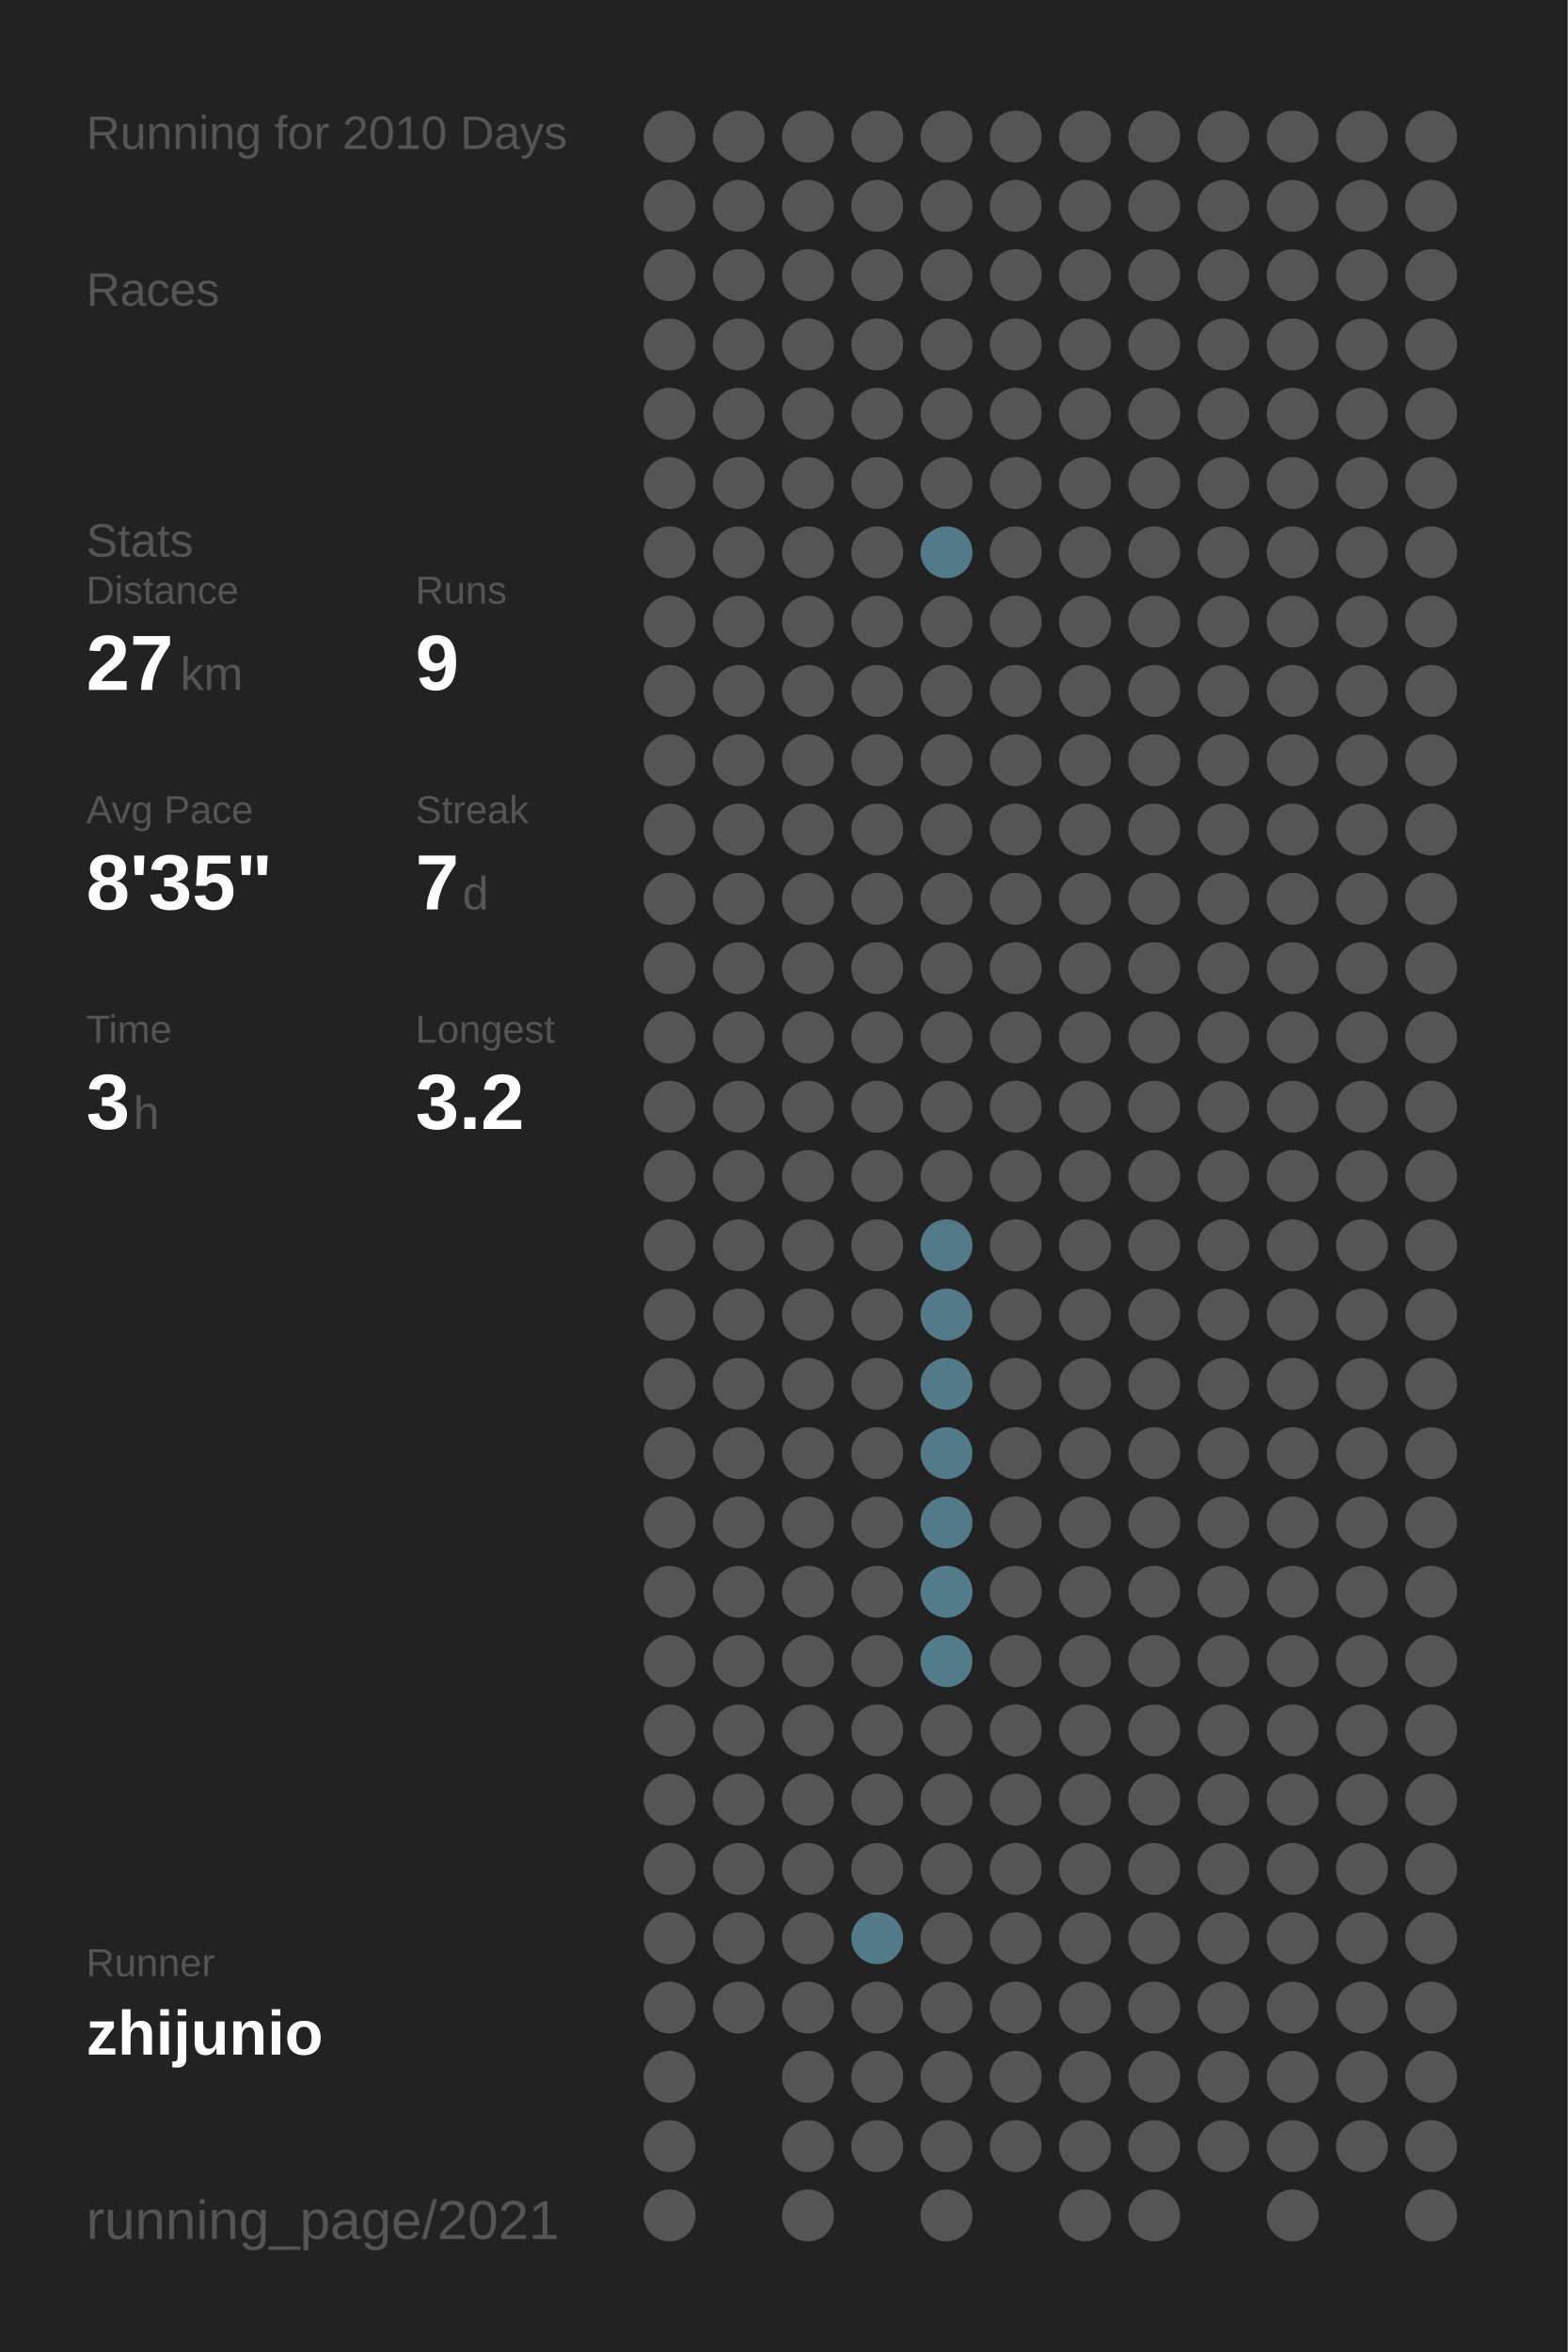
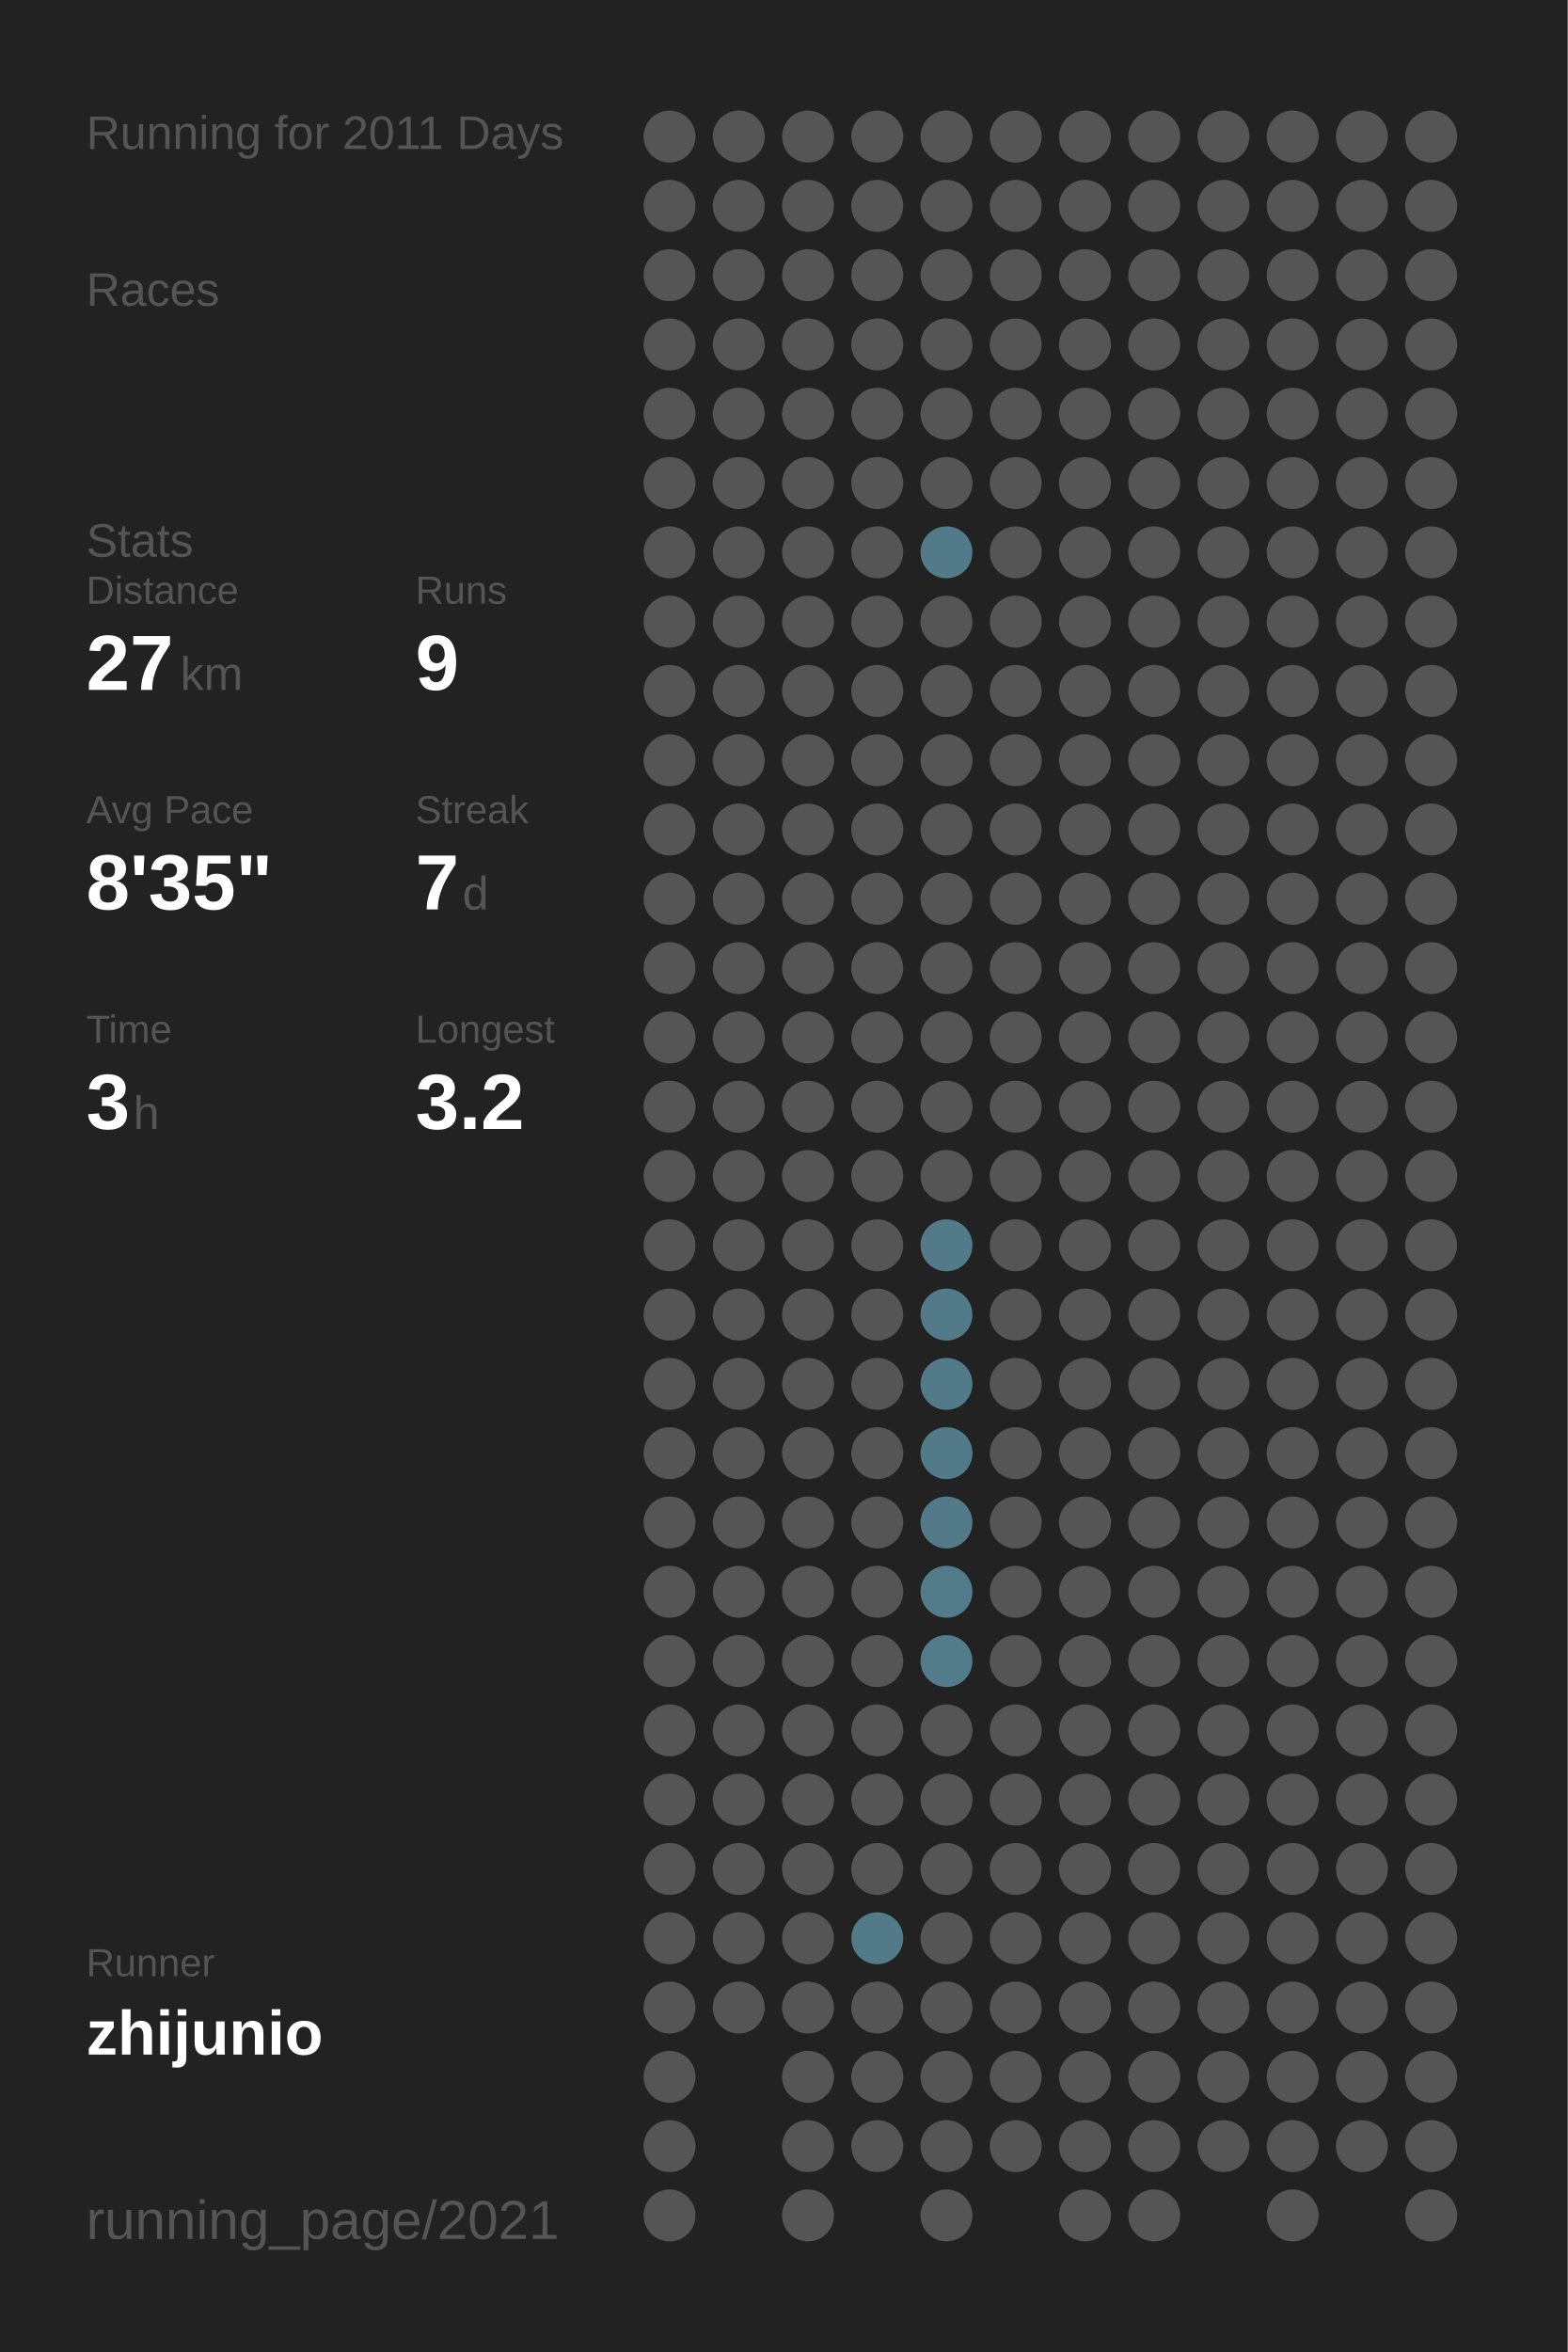
<svg xmlns="http://www.w3.org/2000/svg" baseProfile="full" height="300mm" version="1.1" viewBox="0,0,200,300" width="200mm">
  <defs />
  <rect fill="#222222" height="300" width="200" x="0" y="0" />
-   <text fill="#555555" style="font-size:6px; font-family:Arial;" x="11" y="19">Running for 2010 Days</text>
+   <text fill="#555555" style="font-size:6px; font-family:Arial;" x="11" y="19">Running for 2011 Days</text>
  <text fill="#555555" style="font-size:6px; font-family:Arial;" x="11" y="39">Races</text>
  <text fill="#555555" style="font-size:6px; font-family:Arial;" x="11" y="71">Stats</text>
  <text fill="#555555" style="font-size:5px; font-family:Arial;" x="11" y="77">Distance</text>
  <text fill="#FFFFFF" style="font-size:10px; font-family:Arial; font-weight:bold;" x="11" y="88">27</text>
  <text fill="#555555" style="font-size:6px; font-family:Arial;" x="23" y="88">km</text>
  <text fill="#555555" style="font-size:5px; font-family:Arial;" x="53" y="77">Runs</text>
  <text fill="#FFFFFF" style="font-size:10px; font-family:Arial; font-weight:bold;" x="53" y="88">9</text>
  <text fill="#555555" style="font-size:5px; font-family:Arial;" x="11" y="105">Avg Pace</text>
  <text fill="#FFFFFF" style="font-size:10px; font-family:Arial; font-weight:bold;" x="11" y="116">8'35"</text>
  <text fill="#555555" style="font-size:5px; font-family:Arial;" x="53" y="105">Streak</text>
  <text fill="#FFFFFF" style="font-size:10px; font-family:Arial; font-weight:bold;" x="53" y="116">7</text>
  <text fill="#555555" style="font-size:6px; font-family:Arial;" x="59" y="116">d</text>
  <text fill="#555555" style="font-size:5px; font-family:Arial;" x="11" y="133">Time</text>
  <text fill="#FFFFFF" style="font-size:10px; font-family:Arial; font-weight:bold;" x="11" y="144">3</text>
  <text fill="#555555" style="font-size:6px; font-family:Arial;" x="17" y="144">h</text>
  <text fill="#555555" style="font-size:5px; font-family:Arial;" x="53" y="133">Longest</text>
  <text fill="#FFFFFF" style="font-size:10px; font-family:Arial; font-weight:bold;" x="53" y="144">3.2</text>
  <text fill="#555555" style="font-size:5px; font-family:Arial;" x="11" y="252.065">Runner</text>
  <text fill="#FFFFFF" style="font-size:8px; font-family:Arial; font-weight:bold;" x="11" y="262.065">zhijunio</text>
  <text fill="#555555" style="font-size:7px; font-family:Arial;" x="11" y="285.581">running_page/2021</text>
  <circle cx="85.417" cy="17.419" fill="#555555" r="3.312" />
  <circle cx="85.417" cy="26.258" fill="#555555" r="3.312" />
  <circle cx="85.417" cy="35.097" fill="#555555" r="3.312" />
  <circle cx="85.417" cy="43.935" fill="#555555" r="3.312" />
  <circle cx="85.417" cy="52.774" fill="#555555" r="3.312" />
  <circle cx="85.417" cy="61.613" fill="#555555" r="3.312" />
  <circle cx="85.417" cy="70.452" fill="#555555" r="3.312" />
  <circle cx="85.417" cy="79.29" fill="#555555" r="3.312" />
  <circle cx="85.417" cy="88.129" fill="#555555" r="3.312" />
  <circle cx="85.417" cy="96.968" fill="#555555" r="3.312" />
  <circle cx="85.417" cy="105.806" fill="#555555" r="3.312" />
  <circle cx="85.417" cy="114.645" fill="#555555" r="3.312" />
  <circle cx="85.417" cy="123.484" fill="#555555" r="3.312" />
  <circle cx="85.417" cy="132.323" fill="#555555" r="3.312" />
  <circle cx="85.417" cy="141.161" fill="#555555" r="3.312" />
  <circle cx="85.417" cy="150" fill="#555555" r="3.312" />
  <circle cx="85.417" cy="158.839" fill="#555555" r="3.312" />
  <circle cx="85.417" cy="167.677" fill="#555555" r="3.312" />
  <circle cx="85.417" cy="176.516" fill="#555555" r="3.312" />
  <circle cx="85.417" cy="185.355" fill="#555555" r="3.312" />
  <circle cx="85.417" cy="194.194" fill="#555555" r="3.312" />
  <circle cx="85.417" cy="203.032" fill="#555555" r="3.312" />
  <circle cx="85.417" cy="211.871" fill="#555555" r="3.312" />
  <circle cx="85.417" cy="220.71" fill="#555555" r="3.312" />
  <circle cx="85.417" cy="229.548" fill="#555555" r="3.312" />
  <circle cx="85.417" cy="238.387" fill="#555555" r="3.312" />
  <circle cx="85.417" cy="247.226" fill="#555555" r="3.312" />
  <circle cx="85.417" cy="256.065" fill="#555555" r="3.312" />
  <circle cx="85.417" cy="264.903" fill="#555555" r="3.312" />
  <circle cx="85.417" cy="273.742" fill="#555555" r="3.312" />
  <circle cx="85.417" cy="282.581" fill="#555555" r="3.312" />
  <circle cx="94.25" cy="17.419" fill="#555555" r="3.312" />
  <circle cx="94.25" cy="26.258" fill="#555555" r="3.312" />
  <circle cx="94.25" cy="35.097" fill="#555555" r="3.312" />
  <circle cx="94.25" cy="43.935" fill="#555555" r="3.312" />
  <circle cx="94.25" cy="52.774" fill="#555555" r="3.312" />
  <circle cx="94.25" cy="61.613" fill="#555555" r="3.312" />
  <circle cx="94.25" cy="70.452" fill="#555555" r="3.312" />
  <circle cx="94.25" cy="79.29" fill="#555555" r="3.312" />
  <circle cx="94.25" cy="88.129" fill="#555555" r="3.312" />
  <circle cx="94.25" cy="96.968" fill="#555555" r="3.312" />
  <circle cx="94.25" cy="105.806" fill="#555555" r="3.312" />
  <circle cx="94.25" cy="114.645" fill="#555555" r="3.312" />
  <circle cx="94.25" cy="123.484" fill="#555555" r="3.312" />
  <circle cx="94.25" cy="132.323" fill="#555555" r="3.312" />
  <circle cx="94.25" cy="141.161" fill="#555555" r="3.312" />
  <circle cx="94.25" cy="150" fill="#555555" r="3.312" />
  <circle cx="94.25" cy="158.839" fill="#555555" r="3.312" />
  <circle cx="94.25" cy="167.677" fill="#555555" r="3.312" />
  <circle cx="94.25" cy="176.516" fill="#555555" r="3.312" />
  <circle cx="94.25" cy="185.355" fill="#555555" r="3.312" />
  <circle cx="94.25" cy="194.194" fill="#555555" r="3.312" />
  <circle cx="94.25" cy="203.032" fill="#555555" r="3.312" />
  <circle cx="94.25" cy="211.871" fill="#555555" r="3.312" />
  <circle cx="94.25" cy="220.71" fill="#555555" r="3.312" />
  <circle cx="94.25" cy="229.548" fill="#555555" r="3.312" />
  <circle cx="94.25" cy="238.387" fill="#555555" r="3.312" />
  <circle cx="94.25" cy="247.226" fill="#555555" r="3.312" />
  <circle cx="94.25" cy="256.065" fill="#555555" r="3.312" />
  <circle cx="103.083" cy="17.419" fill="#555555" r="3.312" />
  <circle cx="103.083" cy="26.258" fill="#555555" r="3.312" />
  <circle cx="103.083" cy="35.097" fill="#555555" r="3.312" />
  <circle cx="103.083" cy="43.935" fill="#555555" r="3.312" />
  <circle cx="103.083" cy="52.774" fill="#555555" r="3.312" />
  <circle cx="103.083" cy="61.613" fill="#555555" r="3.312" />
  <circle cx="103.083" cy="70.452" fill="#555555" r="3.312" />
  <circle cx="103.083" cy="79.29" fill="#555555" r="3.312" />
  <circle cx="103.083" cy="88.129" fill="#555555" r="3.312" />
  <circle cx="103.083" cy="96.968" fill="#555555" r="3.312" />
  <circle cx="103.083" cy="105.806" fill="#555555" r="3.312" />
  <circle cx="103.083" cy="114.645" fill="#555555" r="3.312" />
  <circle cx="103.083" cy="123.484" fill="#555555" r="3.312" />
  <circle cx="103.083" cy="132.323" fill="#555555" r="3.312" />
  <circle cx="103.083" cy="141.161" fill="#555555" r="3.312" />
  <circle cx="103.083" cy="150" fill="#555555" r="3.312" />
  <circle cx="103.083" cy="158.839" fill="#555555" r="3.312" />
  <circle cx="103.083" cy="167.677" fill="#555555" r="3.312" />
  <circle cx="103.083" cy="176.516" fill="#555555" r="3.312" />
  <circle cx="103.083" cy="185.355" fill="#555555" r="3.312" />
  <circle cx="103.083" cy="194.194" fill="#555555" r="3.312" />
  <circle cx="103.083" cy="203.032" fill="#555555" r="3.312" />
  <circle cx="103.083" cy="211.871" fill="#555555" r="3.312" />
  <circle cx="103.083" cy="220.71" fill="#555555" r="3.312" />
  <circle cx="103.083" cy="229.548" fill="#555555" r="3.312" />
  <circle cx="103.083" cy="238.387" fill="#555555" r="3.312" />
  <circle cx="103.083" cy="247.226" fill="#555555" r="3.312" />
  <circle cx="103.083" cy="256.065" fill="#555555" r="3.312" />
  <circle cx="103.083" cy="264.903" fill="#555555" r="3.312" />
  <circle cx="103.083" cy="273.742" fill="#555555" r="3.312" />
  <circle cx="103.083" cy="282.581" fill="#555555" r="3.312" />
  <circle cx="111.917" cy="17.419" fill="#555555" r="3.312" />
  <circle cx="111.917" cy="26.258" fill="#555555" r="3.312" />
  <circle cx="111.917" cy="35.097" fill="#555555" r="3.312" />
  <circle cx="111.917" cy="43.935" fill="#555555" r="3.312" />
  <circle cx="111.917" cy="52.774" fill="#555555" r="3.312" />
  <circle cx="111.917" cy="61.613" fill="#555555" r="3.312" />
  <circle cx="111.917" cy="70.452" fill="#555555" r="3.312" />
  <circle cx="111.917" cy="79.29" fill="#555555" r="3.312" />
  <circle cx="111.917" cy="88.129" fill="#555555" r="3.312" />
  <circle cx="111.917" cy="96.968" fill="#555555" r="3.312" />
  <circle cx="111.917" cy="105.806" fill="#555555" r="3.312" />
  <circle cx="111.917" cy="114.645" fill="#555555" r="3.312" />
  <circle cx="111.917" cy="123.484" fill="#555555" r="3.312" />
  <circle cx="111.917" cy="132.323" fill="#555555" r="3.312" />
  <circle cx="111.917" cy="141.161" fill="#555555" r="3.312" />
  <circle cx="111.917" cy="150" fill="#555555" r="3.312" />
  <circle cx="111.917" cy="158.839" fill="#555555" r="3.312" />
  <circle cx="111.917" cy="167.677" fill="#555555" r="3.312" />
  <circle cx="111.917" cy="176.516" fill="#555555" r="3.312" />
  <circle cx="111.917" cy="185.355" fill="#555555" r="3.312" />
  <circle cx="111.917" cy="194.194" fill="#555555" r="3.312" />
  <circle cx="111.917" cy="203.032" fill="#555555" r="3.312" />
  <circle cx="111.917" cy="211.871" fill="#555555" r="3.312" />
  <circle cx="111.917" cy="220.71" fill="#555555" r="3.312" />
  <circle cx="111.917" cy="229.548" fill="#555555" r="3.312" />
  <circle cx="111.917" cy="238.387" fill="#555555" r="3.312" />
  <circle cx="111.917" cy="247.226" fill="#527a88" r="3.312" />
  <circle cx="111.917" cy="256.065" fill="#555555" r="3.312" />
  <circle cx="111.917" cy="264.903" fill="#555555" r="3.312" />
  <circle cx="111.917" cy="273.742" fill="#555555" r="3.312" />
  <circle cx="120.75" cy="17.419" fill="#555555" r="3.312" />
  <circle cx="120.75" cy="26.258" fill="#555555" r="3.312" />
  <circle cx="120.75" cy="35.097" fill="#555555" r="3.312" />
  <circle cx="120.75" cy="43.935" fill="#555555" r="3.312" />
  <circle cx="120.75" cy="52.774" fill="#555555" r="3.312" />
  <circle cx="120.75" cy="61.613" fill="#555555" r="3.312" />
  <circle cx="120.75" cy="70.452" fill="#527a88" r="3.312" />
  <circle cx="120.75" cy="79.29" fill="#555555" r="3.312" />
  <circle cx="120.75" cy="88.129" fill="#555555" r="3.312" />
  <circle cx="120.75" cy="96.968" fill="#555555" r="3.312" />
  <circle cx="120.75" cy="105.806" fill="#555555" r="3.312" />
  <circle cx="120.75" cy="114.645" fill="#555555" r="3.312" />
  <circle cx="120.75" cy="123.484" fill="#555555" r="3.312" />
  <circle cx="120.75" cy="132.323" fill="#555555" r="3.312" />
  <circle cx="120.75" cy="141.161" fill="#555555" r="3.312" />
  <circle cx="120.75" cy="150" fill="#555555" r="3.312" />
  <circle cx="120.75" cy="158.839" fill="#527a88" r="3.312" />
  <circle cx="120.75" cy="167.677" fill="#527a88" r="3.312" />
  <circle cx="120.75" cy="176.516" fill="#527a88" r="3.312" />
  <circle cx="120.75" cy="185.355" fill="#527a88" r="3.312" />
  <circle cx="120.75" cy="194.194" fill="#527a88" r="3.312" />
  <circle cx="120.75" cy="203.032" fill="#527c8a" r="3.312" />
  <circle cx="120.75" cy="211.871" fill="#527c8a" r="3.312" />
  <circle cx="120.75" cy="220.71" fill="#555555" r="3.312" />
  <circle cx="120.75" cy="229.548" fill="#555555" r="3.312" />
  <circle cx="120.75" cy="238.387" fill="#555555" r="3.312" />
  <circle cx="120.75" cy="247.226" fill="#555555" r="3.312" />
  <circle cx="120.75" cy="256.065" fill="#555555" r="3.312" />
  <circle cx="120.75" cy="264.903" fill="#555555" r="3.312" />
  <circle cx="120.75" cy="273.742" fill="#555555" r="3.312" />
  <circle cx="120.75" cy="282.581" fill="#555555" r="3.312" />
  <circle cx="129.583" cy="17.419" fill="#555555" r="3.312" />
  <circle cx="129.583" cy="26.258" fill="#555555" r="3.312" />
  <circle cx="129.583" cy="35.097" fill="#555555" r="3.312" />
  <circle cx="129.583" cy="43.935" fill="#555555" r="3.312" />
  <circle cx="129.583" cy="52.774" fill="#555555" r="3.312" />
  <circle cx="129.583" cy="61.613" fill="#555555" r="3.312" />
  <circle cx="129.583" cy="70.452" fill="#555555" r="3.312" />
  <circle cx="129.583" cy="79.29" fill="#555555" r="3.312" />
  <circle cx="129.583" cy="88.129" fill="#555555" r="3.312" />
  <circle cx="129.583" cy="96.968" fill="#555555" r="3.312" />
  <circle cx="129.583" cy="105.806" fill="#555555" r="3.312" />
  <circle cx="129.583" cy="114.645" fill="#555555" r="3.312" />
  <circle cx="129.583" cy="123.484" fill="#555555" r="3.312" />
  <circle cx="129.583" cy="132.323" fill="#555555" r="3.312" />
  <circle cx="129.583" cy="141.161" fill="#555555" r="3.312" />
  <circle cx="129.583" cy="150" fill="#555555" r="3.312" />
  <circle cx="129.583" cy="158.839" fill="#555555" r="3.312" />
  <circle cx="129.583" cy="167.677" fill="#555555" r="3.312" />
  <circle cx="129.583" cy="176.516" fill="#555555" r="3.312" />
  <circle cx="129.583" cy="185.355" fill="#555555" r="3.312" />
  <circle cx="129.583" cy="194.194" fill="#555555" r="3.312" />
  <circle cx="129.583" cy="203.032" fill="#555555" r="3.312" />
  <circle cx="129.583" cy="211.871" fill="#555555" r="3.312" />
  <circle cx="129.583" cy="220.71" fill="#555555" r="3.312" />
  <circle cx="129.583" cy="229.548" fill="#555555" r="3.312" />
  <circle cx="129.583" cy="238.387" fill="#555555" r="3.312" />
  <circle cx="129.583" cy="247.226" fill="#555555" r="3.312" />
  <circle cx="129.583" cy="256.065" fill="#555555" r="3.312" />
  <circle cx="129.583" cy="264.903" fill="#555555" r="3.312" />
  <circle cx="129.583" cy="273.742" fill="#555555" r="3.312" />
  <circle cx="138.417" cy="17.419" fill="#555555" r="3.312" />
  <circle cx="138.417" cy="26.258" fill="#555555" r="3.312" />
  <circle cx="138.417" cy="35.097" fill="#555555" r="3.312" />
  <circle cx="138.417" cy="43.935" fill="#555555" r="3.312" />
  <circle cx="138.417" cy="52.774" fill="#555555" r="3.312" />
  <circle cx="138.417" cy="61.613" fill="#555555" r="3.312" />
  <circle cx="138.417" cy="70.452" fill="#555555" r="3.312" />
  <circle cx="138.417" cy="79.29" fill="#555555" r="3.312" />
  <circle cx="138.417" cy="88.129" fill="#555555" r="3.312" />
  <circle cx="138.417" cy="96.968" fill="#555555" r="3.312" />
  <circle cx="138.417" cy="105.806" fill="#555555" r="3.312" />
  <circle cx="138.417" cy="114.645" fill="#555555" r="3.312" />
  <circle cx="138.417" cy="123.484" fill="#555555" r="3.312" />
  <circle cx="138.417" cy="132.323" fill="#555555" r="3.312" />
  <circle cx="138.417" cy="141.161" fill="#555555" r="3.312" />
  <circle cx="138.417" cy="150" fill="#555555" r="3.312" />
  <circle cx="138.417" cy="158.839" fill="#555555" r="3.312" />
  <circle cx="138.417" cy="167.677" fill="#555555" r="3.312" />
  <circle cx="138.417" cy="176.516" fill="#555555" r="3.312" />
  <circle cx="138.417" cy="185.355" fill="#555555" r="3.312" />
  <circle cx="138.417" cy="194.194" fill="#555555" r="3.312" />
  <circle cx="138.417" cy="203.032" fill="#555555" r="3.312" />
  <circle cx="138.417" cy="211.871" fill="#555555" r="3.312" />
  <circle cx="138.417" cy="220.71" fill="#555555" r="3.312" />
  <circle cx="138.417" cy="229.548" fill="#555555" r="3.312" />
  <circle cx="138.417" cy="238.387" fill="#555555" r="3.312" />
  <circle cx="138.417" cy="247.226" fill="#555555" r="3.312" />
  <circle cx="138.417" cy="256.065" fill="#555555" r="3.312" />
  <circle cx="138.417" cy="264.903" fill="#555555" r="3.312" />
  <circle cx="138.417" cy="273.742" fill="#555555" r="3.312" />
  <circle cx="138.417" cy="282.581" fill="#555555" r="3.312" />
  <circle cx="147.25" cy="17.419" fill="#555555" r="3.312" />
  <circle cx="147.25" cy="26.258" fill="#555555" r="3.312" />
  <circle cx="147.25" cy="35.097" fill="#555555" r="3.312" />
  <circle cx="147.25" cy="43.935" fill="#555555" r="3.312" />
  <circle cx="147.25" cy="52.774" fill="#555555" r="3.312" />
  <circle cx="147.25" cy="61.613" fill="#555555" r="3.312" />
  <circle cx="147.25" cy="70.452" fill="#555555" r="3.312" />
  <circle cx="147.25" cy="79.29" fill="#555555" r="3.312" />
  <circle cx="147.25" cy="88.129" fill="#555555" r="3.312" />
  <circle cx="147.25" cy="96.968" fill="#555555" r="3.312" />
  <circle cx="147.25" cy="105.806" fill="#555555" r="3.312" />
  <circle cx="147.25" cy="114.645" fill="#555555" r="3.312" />
  <circle cx="147.25" cy="123.484" fill="#555555" r="3.312" />
  <circle cx="147.25" cy="132.323" fill="#555555" r="3.312" />
  <circle cx="147.25" cy="141.161" fill="#555555" r="3.312" />
  <circle cx="147.25" cy="150" fill="#555555" r="3.312" />
  <circle cx="147.25" cy="158.839" fill="#555555" r="3.312" />
  <circle cx="147.25" cy="167.677" fill="#555555" r="3.312" />
  <circle cx="147.25" cy="176.516" fill="#555555" r="3.312" />
  <circle cx="147.25" cy="185.355" fill="#555555" r="3.312" />
  <circle cx="147.25" cy="194.194" fill="#555555" r="3.312" />
  <circle cx="147.25" cy="203.032" fill="#555555" r="3.312" />
  <circle cx="147.25" cy="211.871" fill="#555555" r="3.312" />
  <circle cx="147.25" cy="220.71" fill="#555555" r="3.312" />
  <circle cx="147.25" cy="229.548" fill="#555555" r="3.312" />
  <circle cx="147.25" cy="238.387" fill="#555555" r="3.312" />
  <circle cx="147.25" cy="247.226" fill="#555555" r="3.312" />
  <circle cx="147.25" cy="256.065" fill="#555555" r="3.312" />
  <circle cx="147.25" cy="264.903" fill="#555555" r="3.312" />
  <circle cx="147.25" cy="273.742" fill="#555555" r="3.312" />
  <circle cx="147.25" cy="282.581" fill="#555555" r="3.312" />
  <circle cx="156.083" cy="17.419" fill="#555555" r="3.312" />
  <circle cx="156.083" cy="26.258" fill="#555555" r="3.312" />
  <circle cx="156.083" cy="35.097" fill="#555555" r="3.312" />
  <circle cx="156.083" cy="43.935" fill="#555555" r="3.312" />
  <circle cx="156.083" cy="52.774" fill="#555555" r="3.312" />
  <circle cx="156.083" cy="61.613" fill="#555555" r="3.312" />
  <circle cx="156.083" cy="70.452" fill="#555555" r="3.312" />
  <circle cx="156.083" cy="79.29" fill="#555555" r="3.312" />
  <circle cx="156.083" cy="88.129" fill="#555555" r="3.312" />
  <circle cx="156.083" cy="96.968" fill="#555555" r="3.312" />
  <circle cx="156.083" cy="105.806" fill="#555555" r="3.312" />
  <circle cx="156.083" cy="114.645" fill="#555555" r="3.312" />
  <circle cx="156.083" cy="123.484" fill="#555555" r="3.312" />
  <circle cx="156.083" cy="132.323" fill="#555555" r="3.312" />
  <circle cx="156.083" cy="141.161" fill="#555555" r="3.312" />
  <circle cx="156.083" cy="150" fill="#555555" r="3.312" />
  <circle cx="156.083" cy="158.839" fill="#555555" r="3.312" />
  <circle cx="156.083" cy="167.677" fill="#555555" r="3.312" />
  <circle cx="156.083" cy="176.516" fill="#555555" r="3.312" />
  <circle cx="156.083" cy="185.355" fill="#555555" r="3.312" />
  <circle cx="156.083" cy="194.194" fill="#555555" r="3.312" />
  <circle cx="156.083" cy="203.032" fill="#555555" r="3.312" />
  <circle cx="156.083" cy="211.871" fill="#555555" r="3.312" />
  <circle cx="156.083" cy="220.71" fill="#555555" r="3.312" />
  <circle cx="156.083" cy="229.548" fill="#555555" r="3.312" />
  <circle cx="156.083" cy="238.387" fill="#555555" r="3.312" />
  <circle cx="156.083" cy="247.226" fill="#555555" r="3.312" />
  <circle cx="156.083" cy="256.065" fill="#555555" r="3.312" />
  <circle cx="156.083" cy="264.903" fill="#555555" r="3.312" />
  <circle cx="156.083" cy="273.742" fill="#555555" r="3.312" />
  <circle cx="164.917" cy="17.419" fill="#555555" r="3.312" />
  <circle cx="164.917" cy="26.258" fill="#555555" r="3.312" />
  <circle cx="164.917" cy="35.097" fill="#555555" r="3.312" />
  <circle cx="164.917" cy="43.935" fill="#555555" r="3.312" />
  <circle cx="164.917" cy="52.774" fill="#555555" r="3.312" />
  <circle cx="164.917" cy="61.613" fill="#555555" r="3.312" />
  <circle cx="164.917" cy="70.452" fill="#555555" r="3.312" />
  <circle cx="164.917" cy="79.29" fill="#555555" r="3.312" />
  <circle cx="164.917" cy="88.129" fill="#555555" r="3.312" />
  <circle cx="164.917" cy="96.968" fill="#555555" r="3.312" />
  <circle cx="164.917" cy="105.806" fill="#555555" r="3.312" />
  <circle cx="164.917" cy="114.645" fill="#555555" r="3.312" />
  <circle cx="164.917" cy="123.484" fill="#555555" r="3.312" />
  <circle cx="164.917" cy="132.323" fill="#555555" r="3.312" />
  <circle cx="164.917" cy="141.161" fill="#555555" r="3.312" />
  <circle cx="164.917" cy="150" fill="#555555" r="3.312" />
  <circle cx="164.917" cy="158.839" fill="#555555" r="3.312" />
  <circle cx="164.917" cy="167.677" fill="#555555" r="3.312" />
  <circle cx="164.917" cy="176.516" fill="#555555" r="3.312" />
  <circle cx="164.917" cy="185.355" fill="#555555" r="3.312" />
  <circle cx="164.917" cy="194.194" fill="#555555" r="3.312" />
  <circle cx="164.917" cy="203.032" fill="#555555" r="3.312" />
  <circle cx="164.917" cy="211.871" fill="#555555" r="3.312" />
  <circle cx="164.917" cy="220.71" fill="#555555" r="3.312" />
  <circle cx="164.917" cy="229.548" fill="#555555" r="3.312" />
  <circle cx="164.917" cy="238.387" fill="#555555" r="3.312" />
  <circle cx="164.917" cy="247.226" fill="#555555" r="3.312" />
  <circle cx="164.917" cy="256.065" fill="#555555" r="3.312" />
  <circle cx="164.917" cy="264.903" fill="#555555" r="3.312" />
  <circle cx="164.917" cy="273.742" fill="#555555" r="3.312" />
  <circle cx="164.917" cy="282.581" fill="#555555" r="3.312" />
  <circle cx="173.75" cy="17.419" fill="#555555" r="3.312" />
  <circle cx="173.75" cy="26.258" fill="#555555" r="3.312" />
  <circle cx="173.75" cy="35.097" fill="#555555" r="3.312" />
  <circle cx="173.75" cy="43.935" fill="#555555" r="3.312" />
  <circle cx="173.75" cy="52.774" fill="#555555" r="3.312" />
  <circle cx="173.75" cy="61.613" fill="#555555" r="3.312" />
  <circle cx="173.75" cy="70.452" fill="#555555" r="3.312" />
  <circle cx="173.75" cy="79.29" fill="#555555" r="3.312" />
  <circle cx="173.75" cy="88.129" fill="#555555" r="3.312" />
  <circle cx="173.75" cy="96.968" fill="#555555" r="3.312" />
  <circle cx="173.75" cy="105.806" fill="#555555" r="3.312" />
  <circle cx="173.75" cy="114.645" fill="#555555" r="3.312" />
  <circle cx="173.75" cy="123.484" fill="#555555" r="3.312" />
  <circle cx="173.75" cy="132.323" fill="#555555" r="3.312" />
  <circle cx="173.75" cy="141.161" fill="#555555" r="3.312" />
  <circle cx="173.75" cy="150" fill="#555555" r="3.312" />
  <circle cx="173.75" cy="158.839" fill="#555555" r="3.312" />
  <circle cx="173.75" cy="167.677" fill="#555555" r="3.312" />
  <circle cx="173.75" cy="176.516" fill="#555555" r="3.312" />
  <circle cx="173.75" cy="185.355" fill="#555555" r="3.312" />
  <circle cx="173.75" cy="194.194" fill="#555555" r="3.312" />
  <circle cx="173.75" cy="203.032" fill="#555555" r="3.312" />
  <circle cx="173.75" cy="211.871" fill="#555555" r="3.312" />
  <circle cx="173.75" cy="220.71" fill="#555555" r="3.312" />
  <circle cx="173.75" cy="229.548" fill="#555555" r="3.312" />
  <circle cx="173.75" cy="238.387" fill="#555555" r="3.312" />
  <circle cx="173.75" cy="247.226" fill="#555555" r="3.312" />
  <circle cx="173.75" cy="256.065" fill="#555555" r="3.312" />
  <circle cx="173.75" cy="264.903" fill="#555555" r="3.312" />
  <circle cx="173.75" cy="273.742" fill="#555555" r="3.312" />
  <circle cx="182.583" cy="17.419" fill="#555555" r="3.312" />
  <circle cx="182.583" cy="26.258" fill="#555555" r="3.312" />
  <circle cx="182.583" cy="35.097" fill="#555555" r="3.312" />
  <circle cx="182.583" cy="43.935" fill="#555555" r="3.312" />
  <circle cx="182.583" cy="52.774" fill="#555555" r="3.312" />
  <circle cx="182.583" cy="61.613" fill="#555555" r="3.312" />
  <circle cx="182.583" cy="70.452" fill="#555555" r="3.312" />
  <circle cx="182.583" cy="79.29" fill="#555555" r="3.312" />
  <circle cx="182.583" cy="88.129" fill="#555555" r="3.312" />
  <circle cx="182.583" cy="96.968" fill="#555555" r="3.312" />
  <circle cx="182.583" cy="105.806" fill="#555555" r="3.312" />
  <circle cx="182.583" cy="114.645" fill="#555555" r="3.312" />
  <circle cx="182.583" cy="123.484" fill="#555555" r="3.312" />
  <circle cx="182.583" cy="132.323" fill="#555555" r="3.312" />
  <circle cx="182.583" cy="141.161" fill="#555555" r="3.312" />
  <circle cx="182.583" cy="150" fill="#555555" r="3.312" />
  <circle cx="182.583" cy="158.839" fill="#555555" r="3.312" />
  <circle cx="182.583" cy="167.677" fill="#555555" r="3.312" />
  <circle cx="182.583" cy="176.516" fill="#555555" r="3.312" />
  <circle cx="182.583" cy="185.355" fill="#555555" r="3.312" />
  <circle cx="182.583" cy="194.194" fill="#555555" r="3.312" />
  <circle cx="182.583" cy="203.032" fill="#555555" r="3.312" />
  <circle cx="182.583" cy="211.871" fill="#555555" r="3.312" />
  <circle cx="182.583" cy="220.71" fill="#555555" r="3.312" />
  <circle cx="182.583" cy="229.548" fill="#555555" r="3.312" />
  <circle cx="182.583" cy="238.387" fill="#555555" r="3.312" />
  <circle cx="182.583" cy="247.226" fill="#555555" r="3.312" />
  <circle cx="182.583" cy="256.065" fill="#555555" r="3.312" />
  <circle cx="182.583" cy="264.903" fill="#555555" r="3.312" />
  <circle cx="182.583" cy="273.742" fill="#555555" r="3.312" />
  <circle cx="182.583" cy="282.581" fill="#555555" r="3.312" />
</svg>
